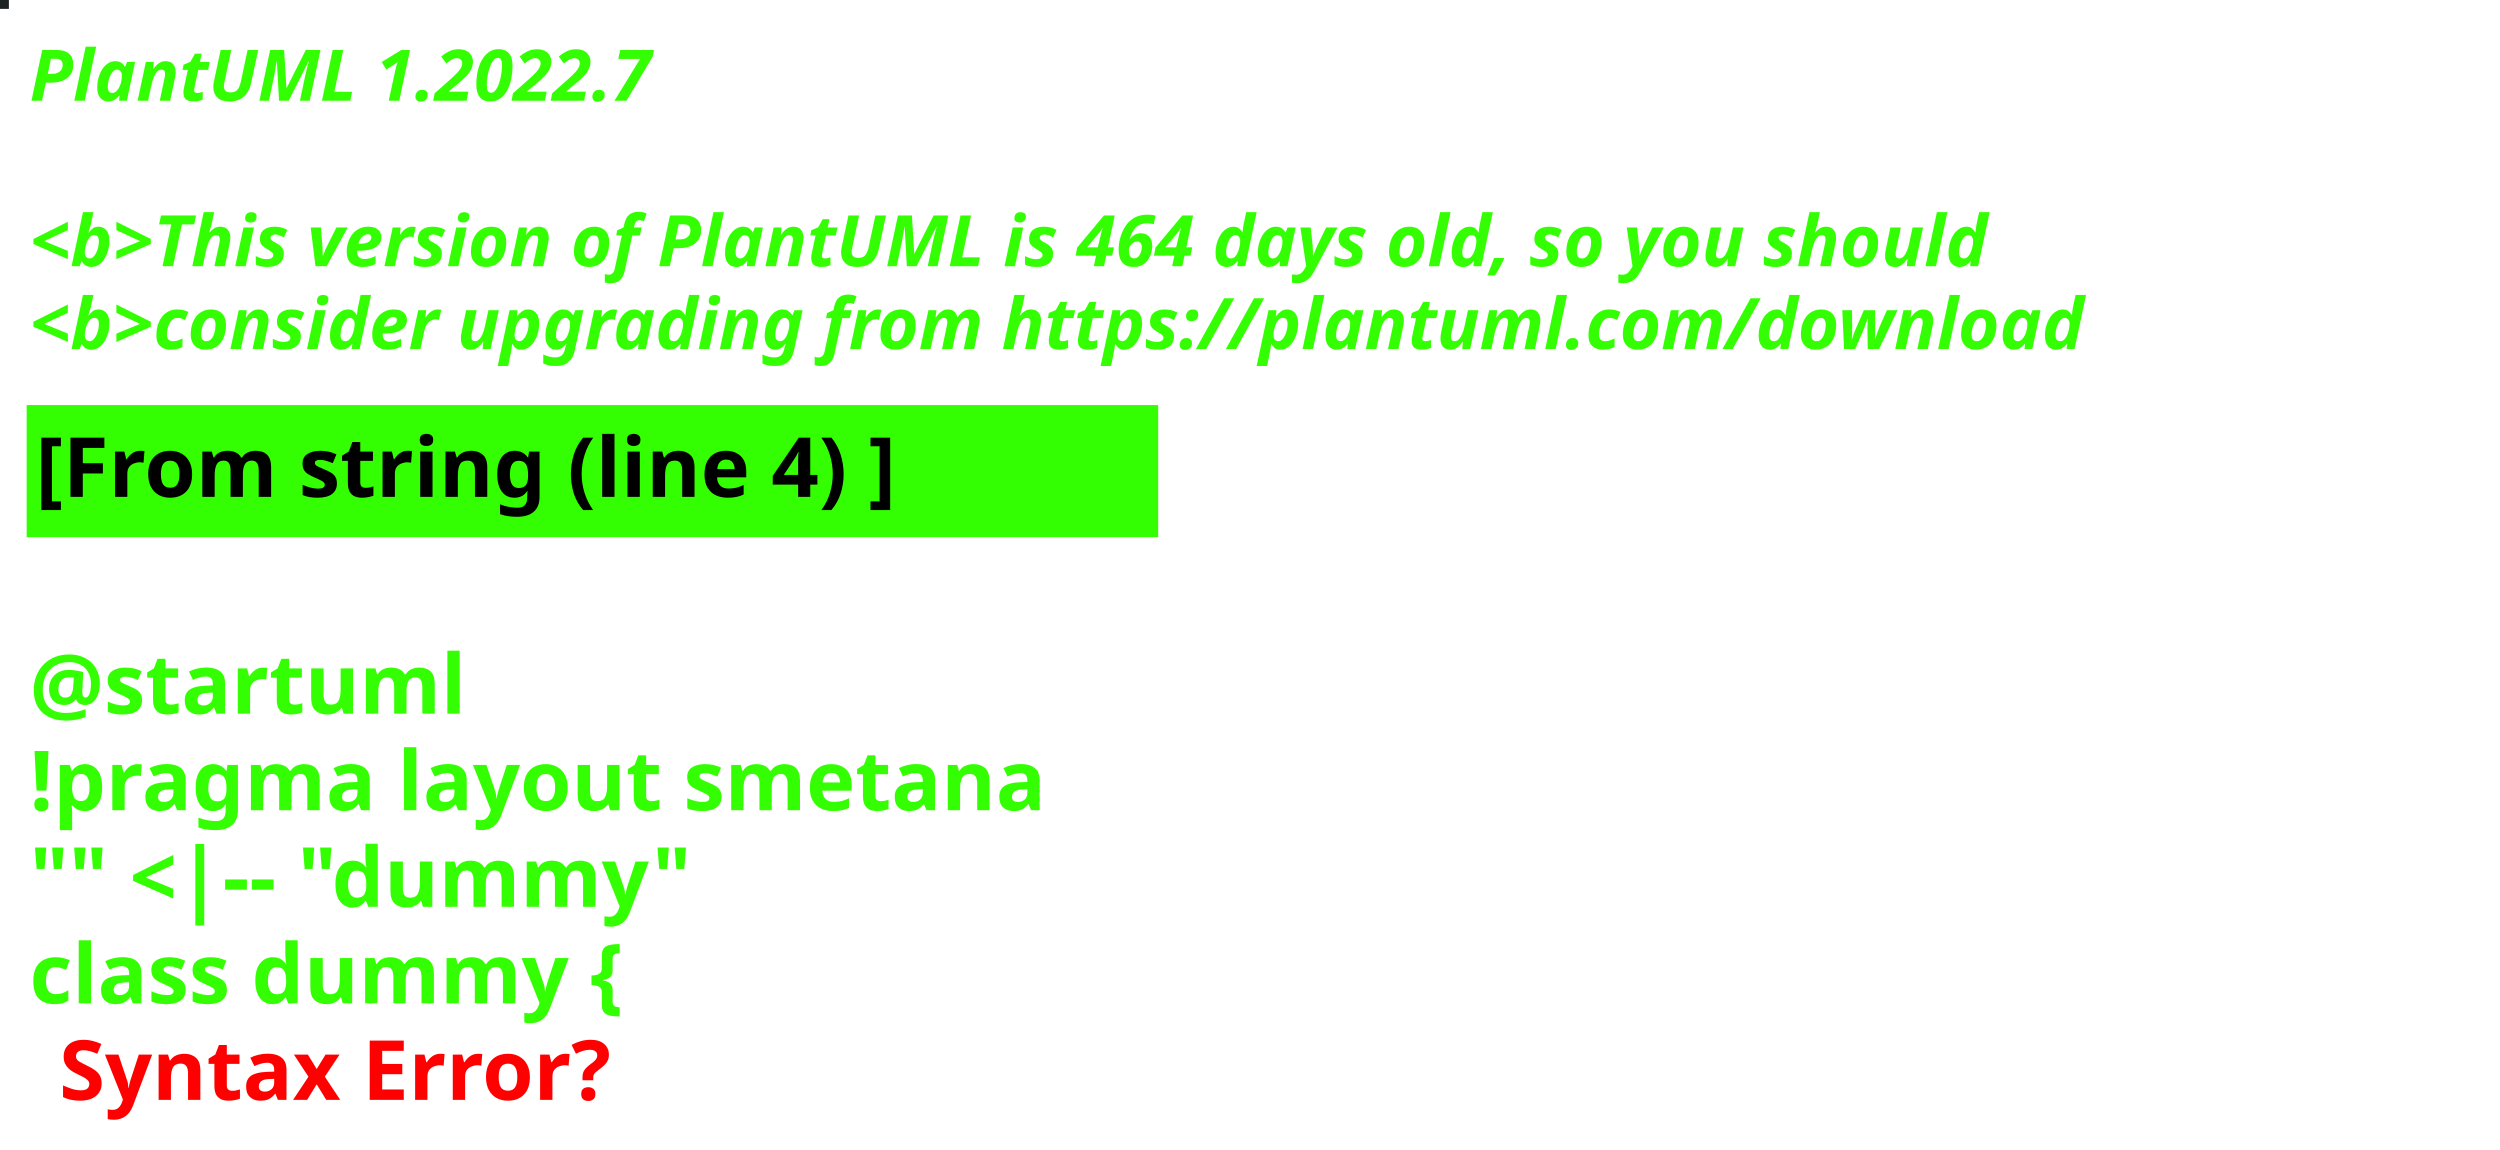
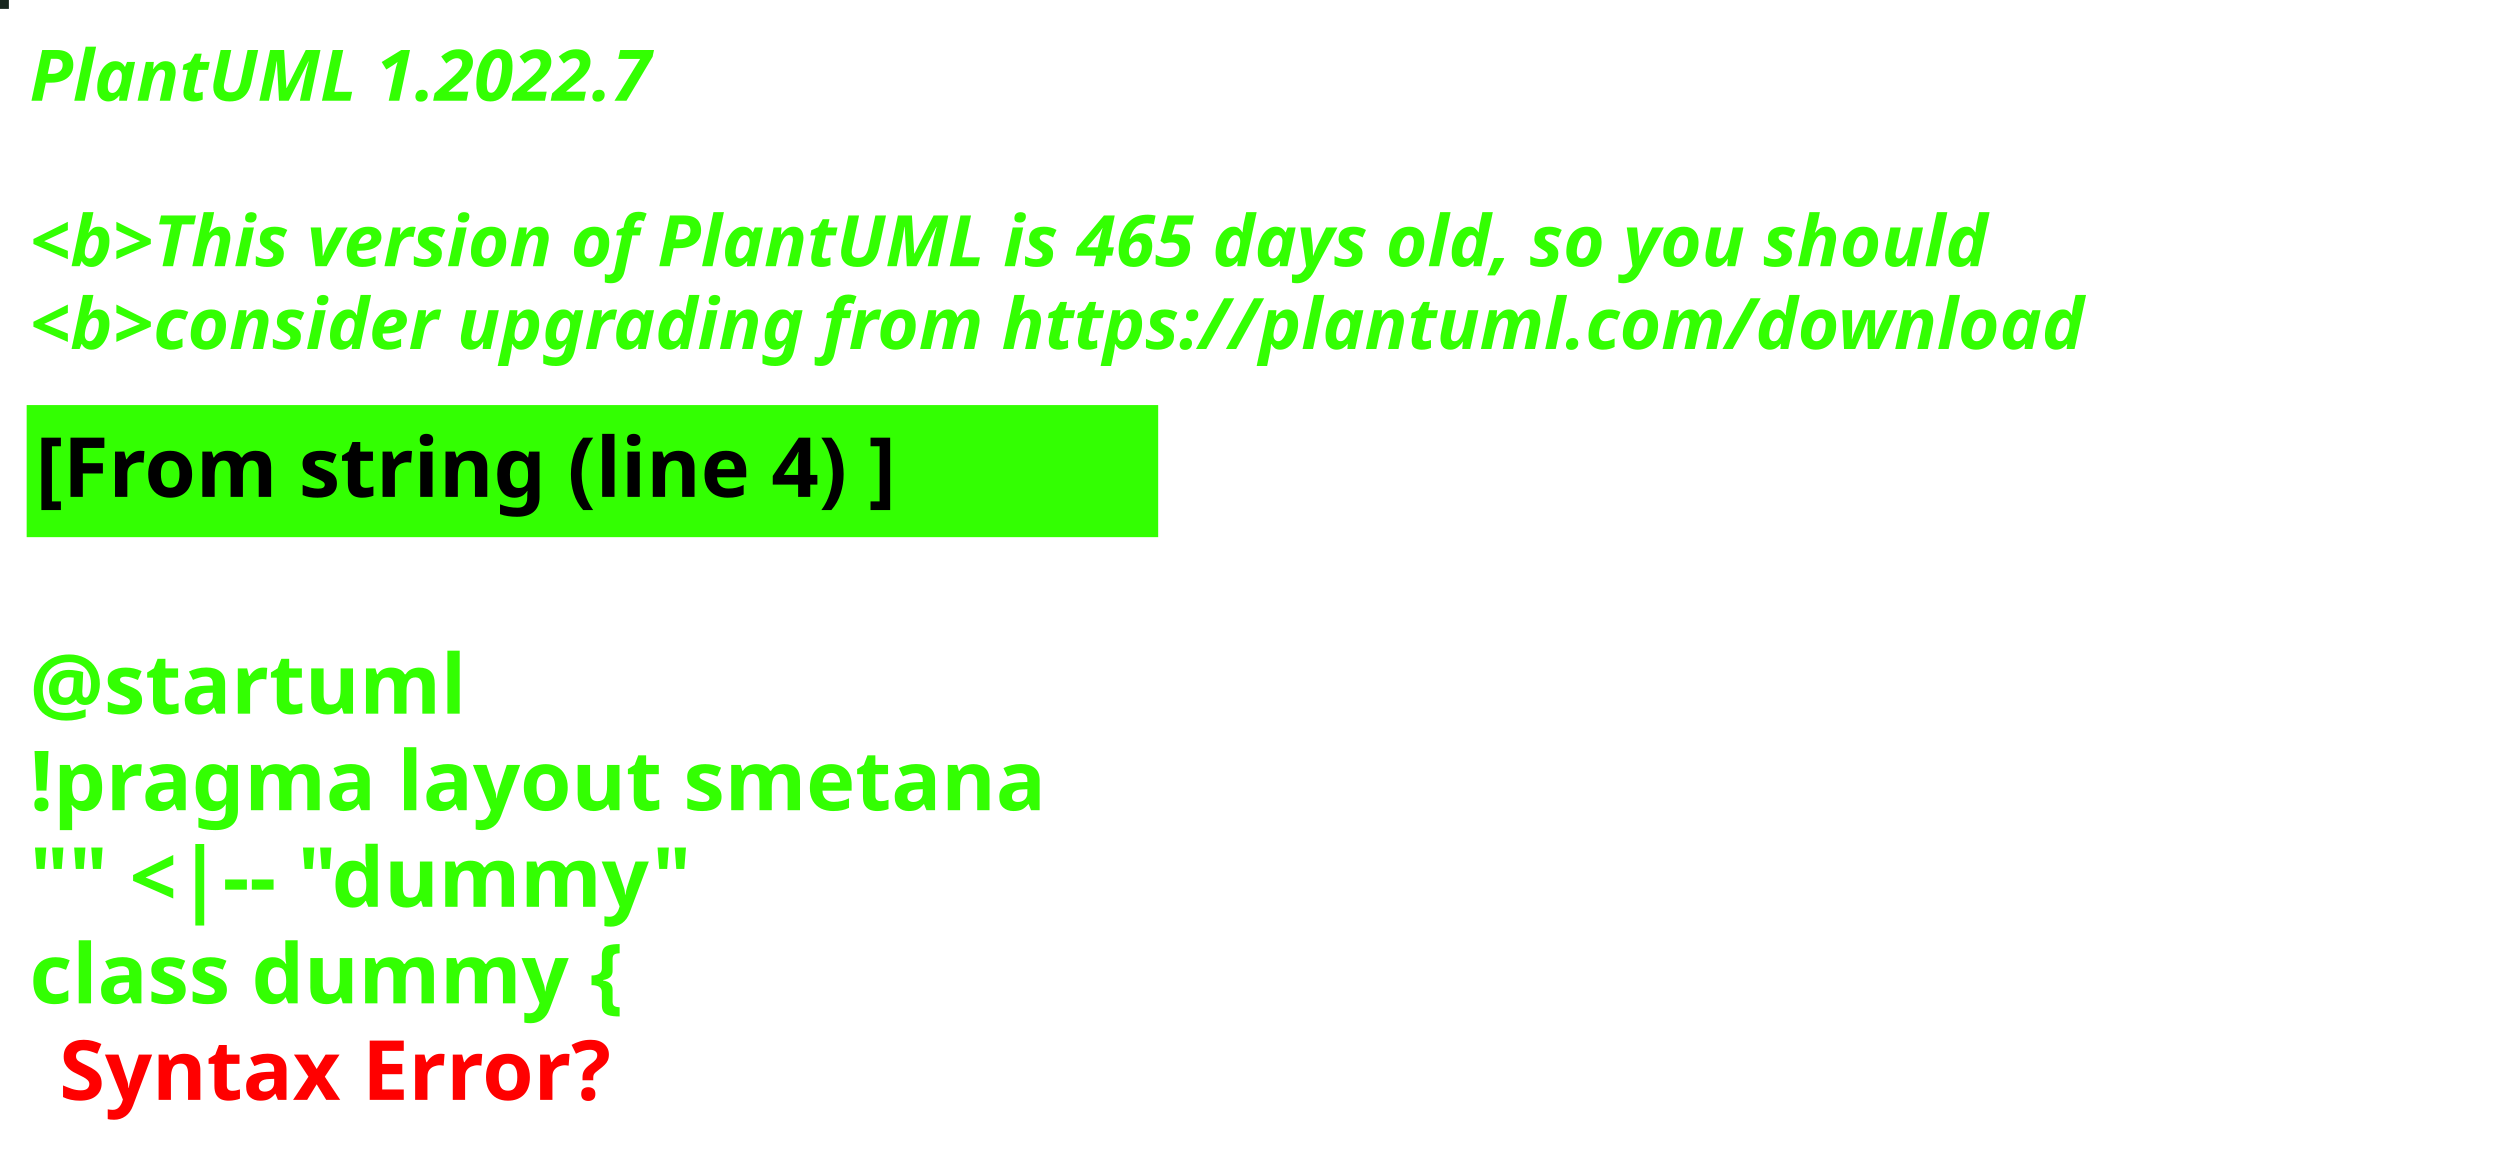
<svg xmlns="http://www.w3.org/2000/svg" contentStyleType="text/css" height="194px" preserveAspectRatio="none" style="width:422px;height:194px;background:#000000;" version="1.1" viewBox="0 0 422 194" width="422px" zoomAndPan="magnify">
  <defs />
  <g>
-     <rect fill="#1D2323" height="1" style="stroke:#1D2323;stroke-width:1.0;" width="1" x="0" y="0" />
+     <rect fill="#17261E" height="1" style="stroke:#17261E;stroke-width:1.0;" width="1" x="0" y="0" />
    <text fill="#33FF02" font-family="sans-serif" font-size="12" font-style="italic" font-weight="bold" lengthAdjust="spacing" textLength="127" x="5" y="17">PlantUML 1.2022.7</text>
    <text fill="#33FF02" font-family="sans-serif" font-size="12" font-style="italic" font-weight="bold" lengthAdjust="spacing" textLength="4" x="5" y="30.969"> </text>
-     <text fill="#33FF02" font-family="sans-serif" font-size="12" font-style="italic" font-weight="bold" lengthAdjust="spacing" textLength="399" x="5" y="44.938">&lt;b&gt;This version of PlantUML is 464 days old, so you should</text>
+     <text fill="#33FF02" font-family="sans-serif" font-size="12" font-style="italic" font-weight="bold" lengthAdjust="spacing" textLength="399" x="5" y="44.938">&lt;b&gt;This version of PlantUML is 465 days old, so you should</text>
    <text fill="#33FF02" font-family="sans-serif" font-size="12" font-style="italic" font-weight="bold" lengthAdjust="spacing" textLength="408" x="5" y="58.906">&lt;b&gt;consider upgrading from https://plantuml.com/download</text>
    <rect fill="#33FF02" height="21.297" style="stroke:#33FF02;stroke-width:1.0;" width="190" x="5" y="68.875" />
    <text fill="#000000" font-family="sans-serif" font-size="14" font-weight="bold" lengthAdjust="spacing" textLength="168" x="6" y="83.875">[From string (line 4) ]</text>
    <text fill="#33FF02" font-family="sans-serif" font-size="14" font-weight="bold" lengthAdjust="spacing" textLength="5" x="5" y="104.172"> </text>
    <text fill="#33FF02" font-family="sans-serif" font-size="14" font-weight="bold" lengthAdjust="spacing" textLength="79" x="5" y="120.469">@startuml</text>
    <text fill="#33FF02" font-family="sans-serif" font-size="14" font-weight="bold" lengthAdjust="spacing" textLength="190" x="5" y="136.766">!pragma layout smetana</text>
    <text fill="#33FF02" font-family="sans-serif" font-size="14" font-weight="bold" lengthAdjust="spacing" textLength="124" x="5" y="153.062">"" &lt;|-- "dummy"</text>
    <text fill="#33FF02" font-family="sans-serif" font-size="14" font-weight="bold" lengthAdjust="spacing" text-decoration="wavy underline" textLength="117" x="5" y="169.359">class dummy {</text>
    <text fill="#FF0000" font-family="sans-serif" font-size="14" font-weight="bold" lengthAdjust="spacing" textLength="106" x="10" y="185.656">Syntax Error?</text>
  </g>
</svg>
